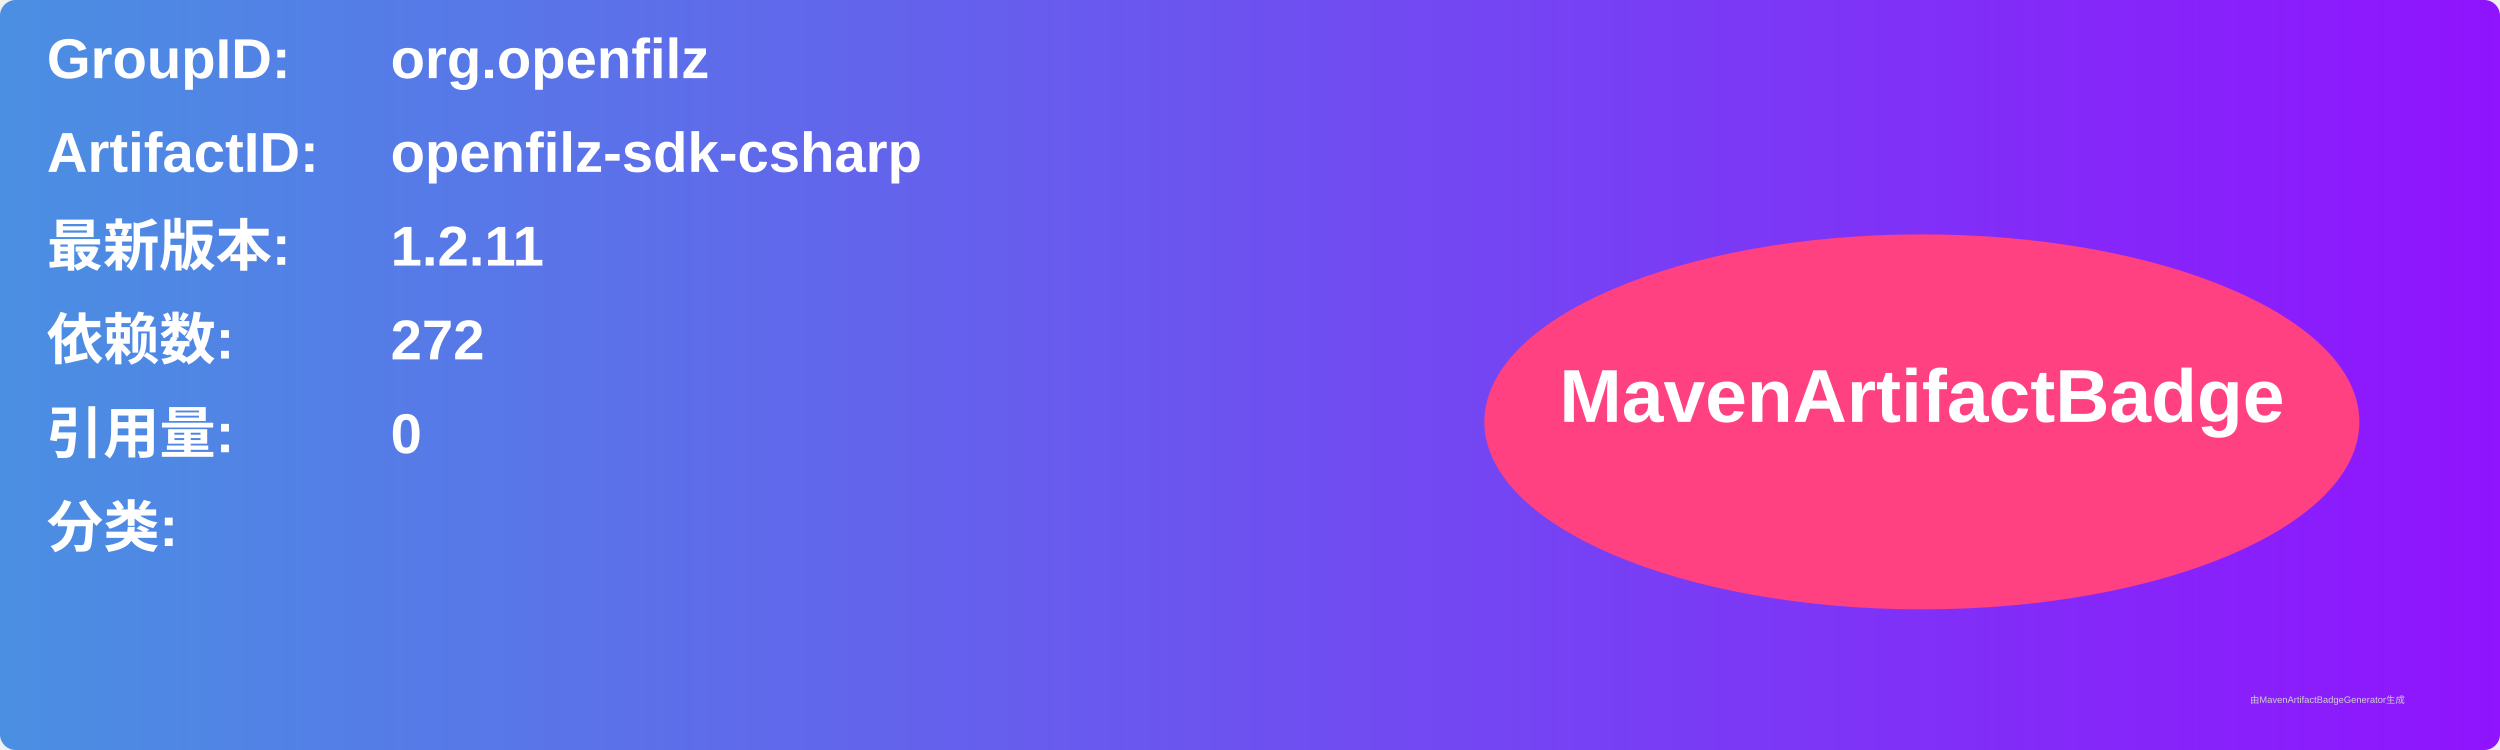
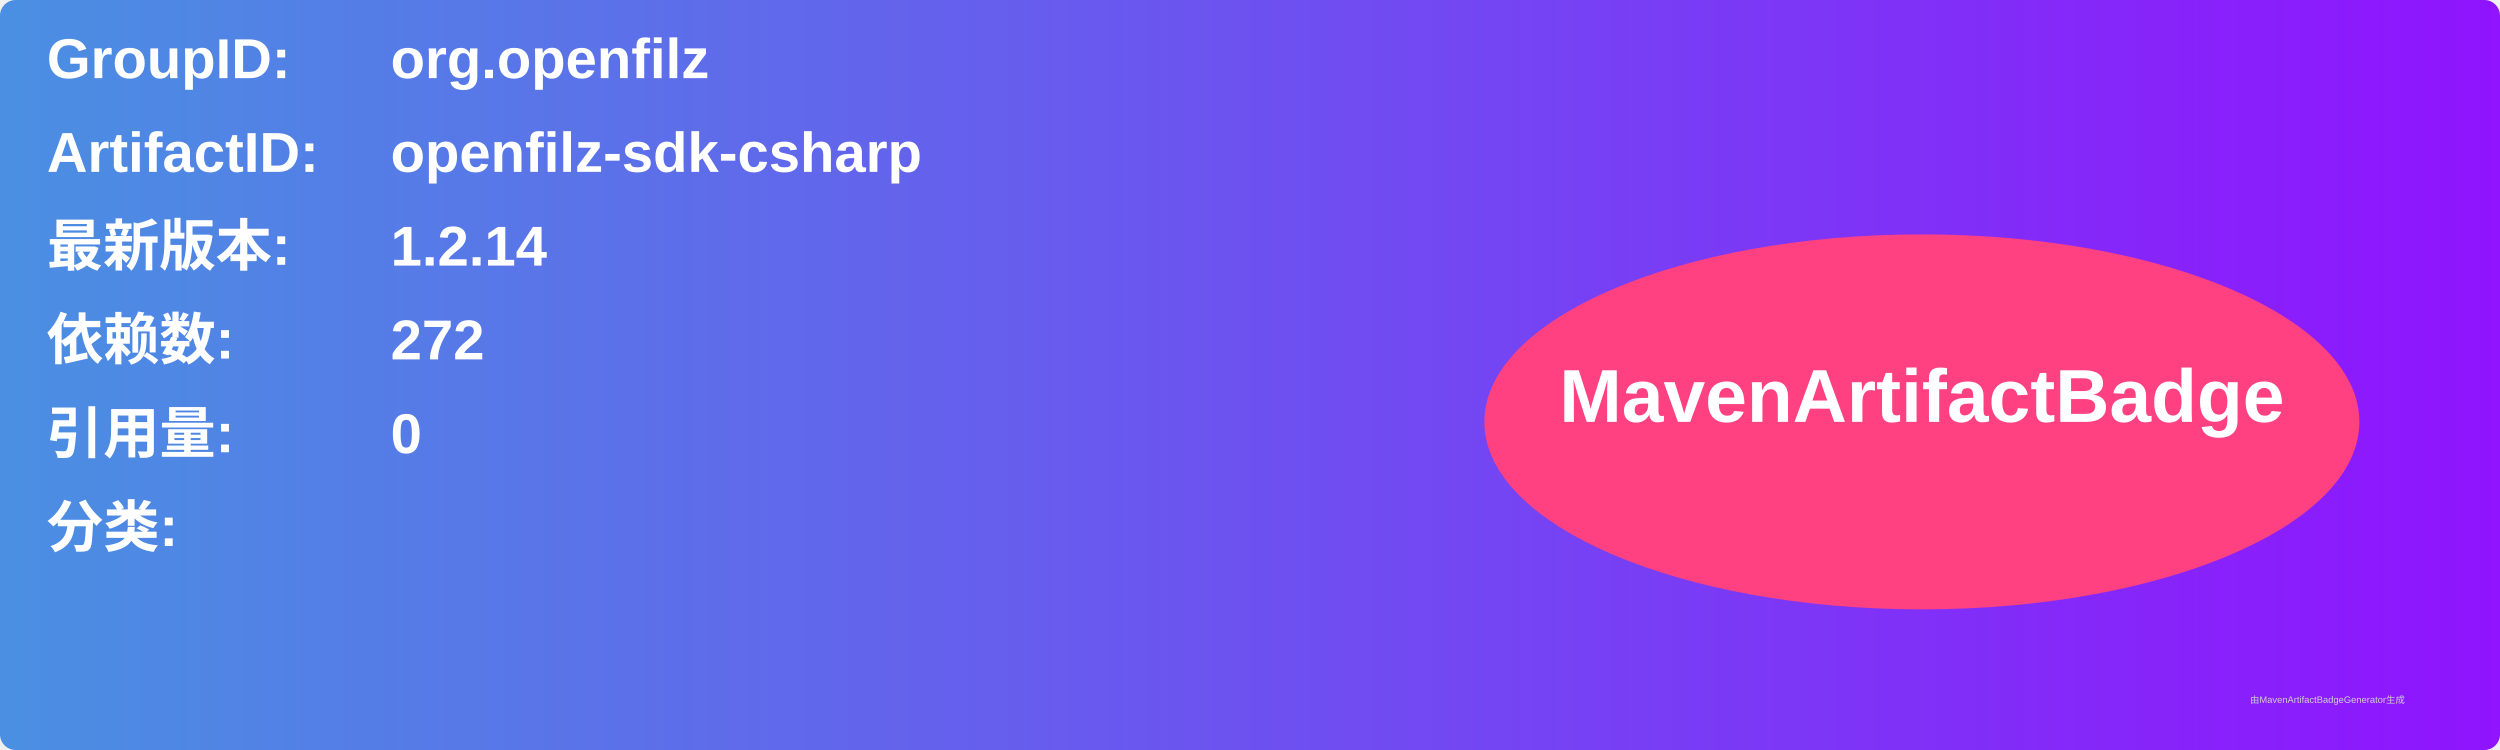
<svg xmlns="http://www.w3.org/2000/svg" width="800" height="240" viewBox="0 0 800 240">
  <linearGradient id="grad" x1="0%" y1="0%" x2="100%" y2="0%">
    <stop offset="0%" stop-color="#4a90e2" />
    <stop offset="100%" stop-color="#9013fe" />
  </linearGradient>
  <rect width="100%" height="100%" rx="5" ry="5" fill="url(#grad)" />
  <g transform="translate(15, 15)">
    <text x="0" y="10" font-family="Arial" font-size="18" fill="white" font-weight="bold" width="260">GroupID:</text>
    <text x="110" y="10" font-family="Arial" font-size="18" fill="white" font-weight="bold" width="460">org.openfilz</text>
    <text x="0" y="40" font-family="Arial" font-size="18" fill="white" font-weight="bold" width="260">ArtifactID:</text>
    <text x="110" y="40" font-family="Arial" font-size="18" fill="white" font-weight="bold" width="460">openfilz-sdk-csharp</text>
    <text x="0" y="70" font-family="Arial" font-size="18" fill="white" font-weight="bold">最新版本:</text>
    <text x="110" y="70" font-family="Arial" font-size="18" fill="white" font-weight="bold">
-       <tspan font-weight="bold">1.2.11</tspan>
+       <tspan font-weight="bold">1.2.14</tspan>
    </text>
    <text x="0" y="100" font-family="Arial" font-size="18" fill="white" font-weight="bold">依赖数: </text>
    <text x="110" y="100" font-family="Arial" font-size="18" fill="white">
      <tspan font-weight="bold">272</tspan>
    </text>
    <text x="0" y="130" font-family="Arial" font-size="18" fill="white" font-weight="bold">引用量: </text>
    <text x="110" y="130" font-family="Arial" font-size="18" fill="white">
      <tspan font-weight="bold">0</tspan>
    </text>
    <text x="0" y="160" font-family="Arial" font-size="18" fill="white" font-weight="bold">分类:</text>
    <text x="10" y="190" font-family="Arial" font-size="10" fill="white">
      <tspan font-weight="bold" />
    </text>
    <ellipse cx="600" cy="120" rx="140" ry="60" fill="#ff4081" />
    <text x="600" y="120" text-anchor="middle" font-family="Arial" font-size="24" fill="white" font-weight="bold">MavenArtifactBadge</text>
  </g>
  <text x="720" y="225" font-family="Arial" font-size="3" fill="#d0d0d0">由MavenArtifactBadgeGenerator生成</text>
</svg>
